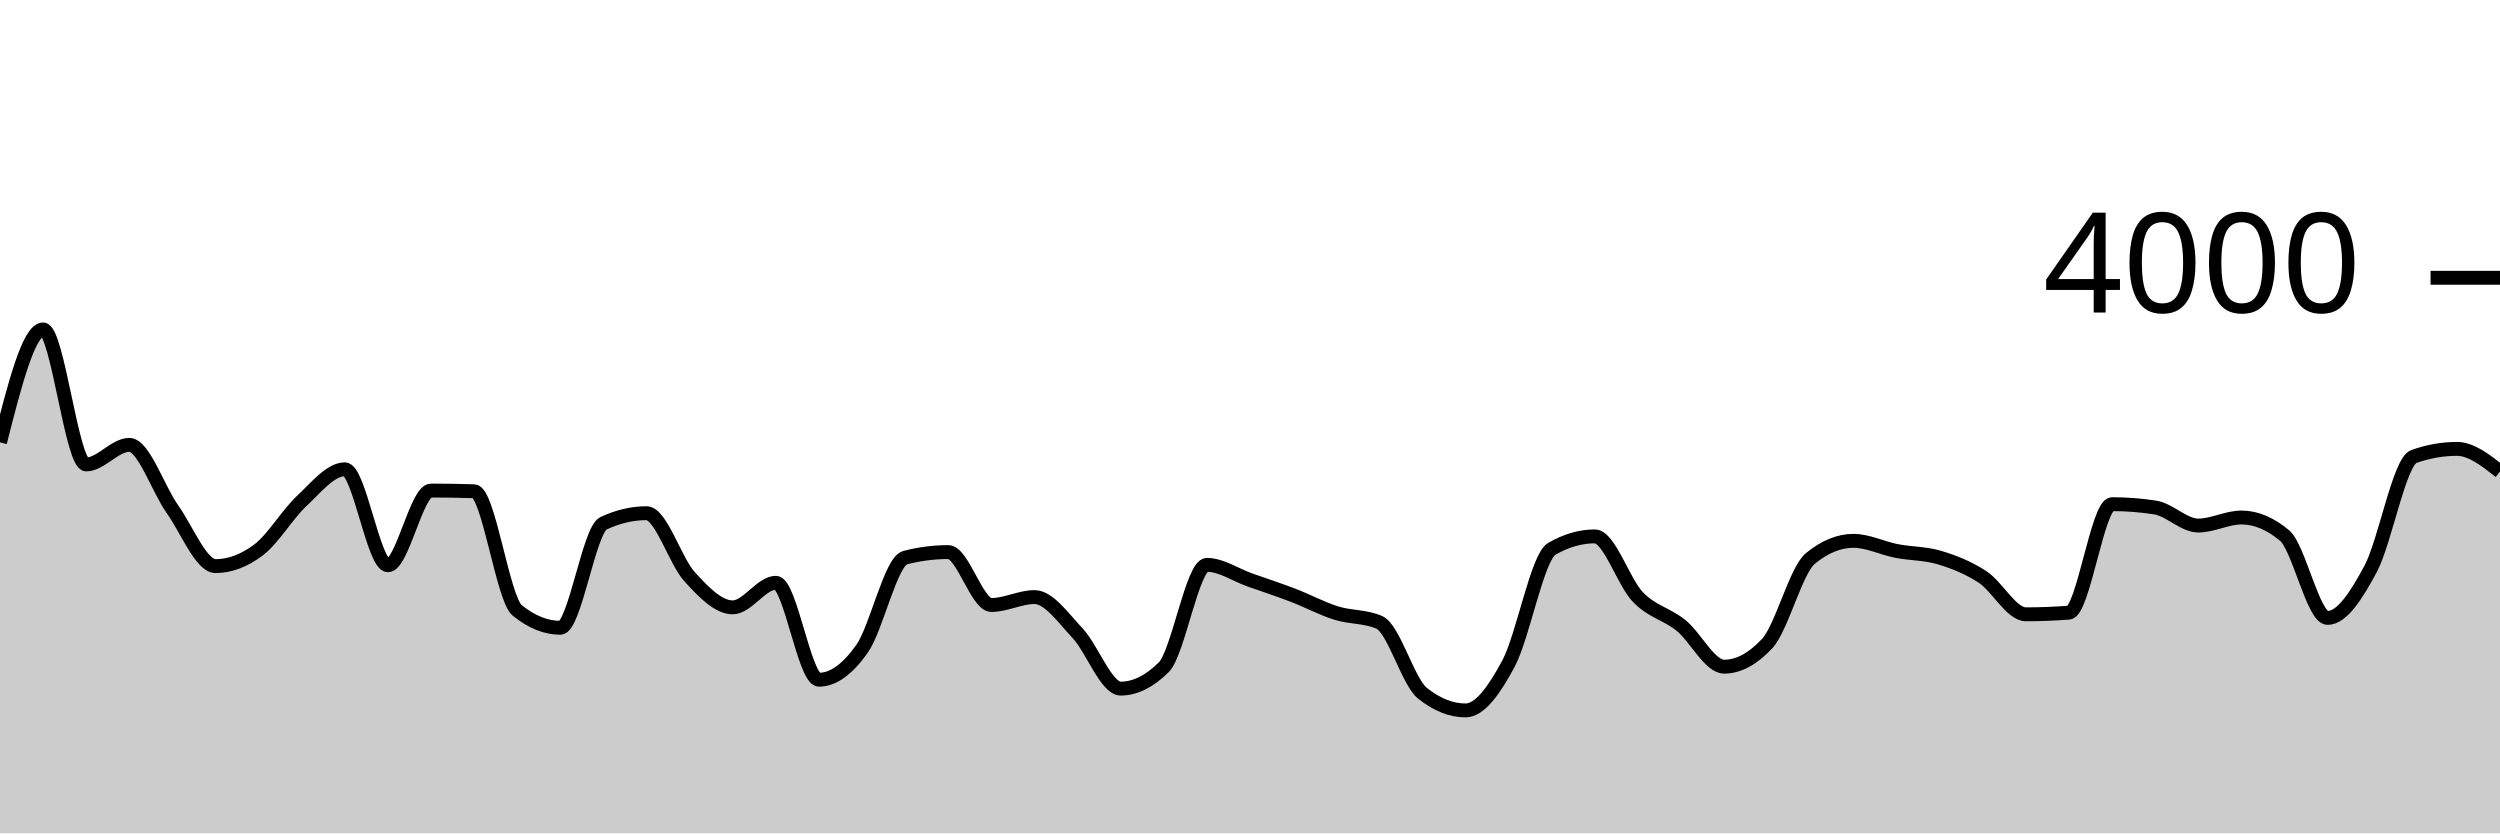
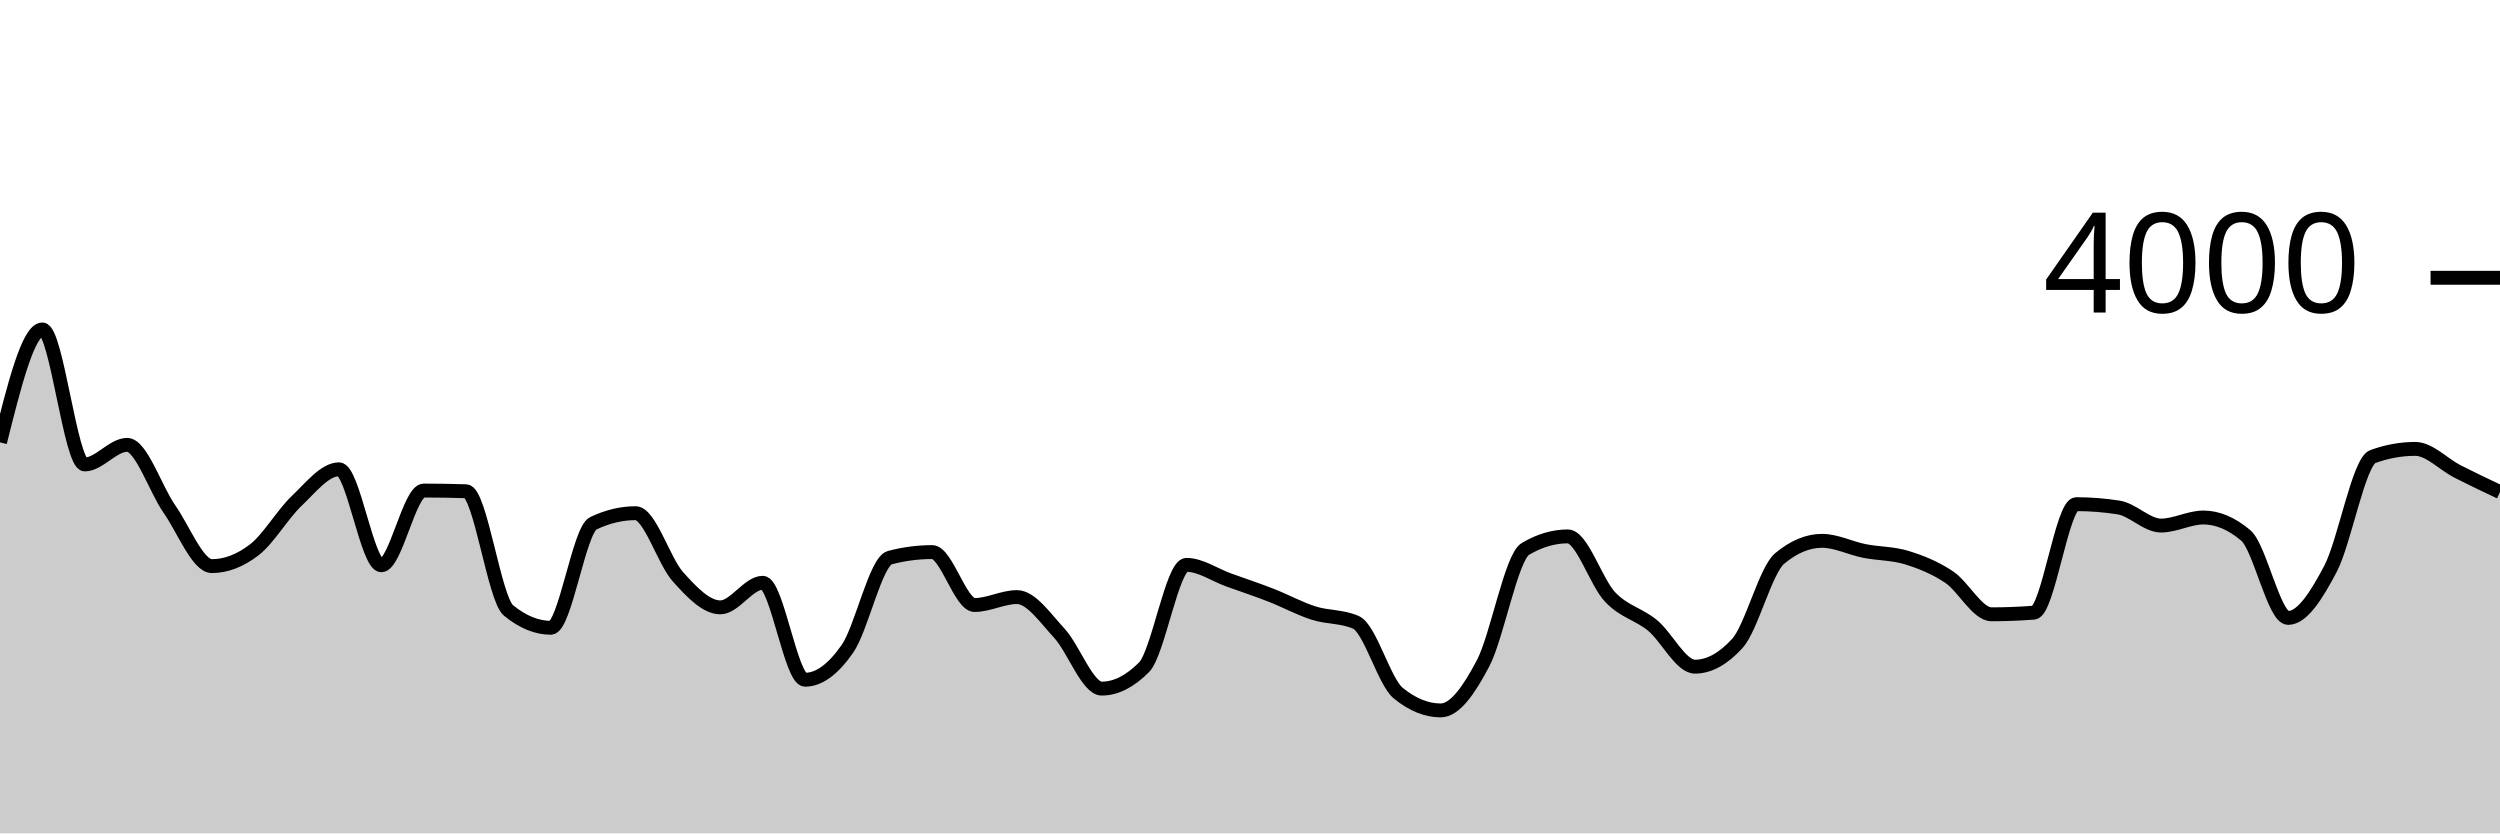
<svg xmlns="http://www.w3.org/2000/svg" viewBox="0 0 180 60">
  <g transform="translate(0,20)">
-     <path class="area" fill="rgba(0, 0, 0, 0.2)" d="M0,11.85C1.034,7.785,2.069,3.72,3.103,3.72C4.138,3.72,5.172,13.44,6.207,13.44C7.241,13.44,8.276,12.03,9.31,12.03C10.345,12.03,11.379,15.205,12.414,16.66C13.448,18.115,14.483,20.76,15.517,20.76C16.552,20.76,17.586,20.37,18.621,19.59C19.655,18.81,20.69,17.037,21.724,16.07C22.759,15.103,23.793,13.79,24.828,13.79C25.862,13.79,26.897,20.7,27.931,20.7C28.966,20.7,30,15.32,31.034,15.32C32.069,15.32,33.103,15.337,34.138,15.37C35.172,15.403,36.207,23.117,37.241,23.95C38.276,24.783,39.31,25.2,40.345,25.2C41.379,25.2,42.414,18.167,43.448,17.68C44.483,17.193,45.517,16.95,46.552,16.95C47.586,16.95,48.621,20.4,49.655,21.53C50.69,22.66,51.724,23.73,52.759,23.73C53.793,23.73,54.828,21.96,55.862,21.96C56.897,21.96,57.931,28.94,58.966,28.94C60,28.94,61.034,28.175,62.069,26.71C63.103,25.245,64.138,20.417,65.172,20.15C66.207,19.883,67.241,19.75,68.276,19.75C69.31,19.75,70.345,23.56,71.379,23.56C72.414,23.56,73.448,22.99,74.483,22.99C75.517,22.99,76.552,24.492,77.586,25.59C78.621,26.688,79.655,29.58,80.69,29.58C81.724,29.58,82.759,29.067,83.793,28.04C84.828,27.013,85.862,20.67,86.897,20.67C87.931,20.67,88.966,21.395,90,21.76C91.034,22.125,92.069,22.463,93.103,22.86C94.138,23.257,95.172,23.815,96.207,24.14C97.241,24.465,98.276,24.363,99.31,24.81C100.345,25.257,101.379,29.083,102.414,29.91C103.448,30.737,104.483,31.15,105.517,31.15C106.552,31.15,107.586,29.698,108.621,27.76C109.655,25.822,110.69,20.12,111.724,19.52C112.759,18.92,113.793,18.62,114.828,18.62C115.862,18.62,116.897,21.922,117.931,22.99C118.966,24.058,120,24.195,121.034,25.03C122.069,25.865,123.103,28,124.138,28C125.172,28,126.207,27.443,127.241,26.33C128.276,25.217,129.31,21.057,130.345,20.21C131.379,19.363,132.414,18.94,133.448,18.94C134.483,18.94,135.517,19.468,136.552,19.67C137.586,19.872,138.621,19.837,139.655,20.15C140.69,20.463,141.724,20.87,142.759,21.55C143.793,22.23,144.828,24.23,145.862,24.23C146.897,24.23,147.931,24.19,148.966,24.11C150,24.03,151.034,16.3,152.069,16.3C153.103,16.3,154.138,16.38,155.172,16.54C156.207,16.7,157.241,17.84,158.276,17.84C159.31,17.84,160.345,17.26,161.379,17.26C162.414,17.26,163.448,17.69,164.483,18.55C165.517,19.41,166.552,24.49,167.586,24.49C168.621,24.49,169.655,22.887,170.69,20.95C171.724,19.013,172.759,13.237,173.793,12.87C174.828,12.503,175.862,12.32,176.897,12.32C177.931,12.32,178.966,13.135,180,13.95L180,40C178.966,40,177.931,40,176.897,40C175.862,40,174.828,40,173.793,40C172.759,40,171.724,40,170.69,40C169.655,40,168.621,40,167.586,40C166.552,40,165.517,40,164.483,40C163.448,40,162.414,40,161.379,40C160.345,40,159.31,40,158.276,40C157.241,40,156.207,40,155.172,40C154.138,40,153.103,40,152.069,40C151.034,40,150,40,148.966,40C147.931,40,146.897,40,145.862,40C144.828,40,143.793,40,142.759,40C141.724,40,140.69,40,139.655,40C138.621,40,137.586,40,136.552,40C135.517,40,134.483,40,133.448,40C132.414,40,131.379,40,130.345,40C129.31,40,128.276,40,127.241,40C126.207,40,125.172,40,124.138,40C123.103,40,122.069,40,121.034,40C120,40,118.966,40,117.931,40C116.897,40,115.862,40,114.828,40C113.793,40,112.759,40,111.724,40C110.69,40,109.655,40,108.621,40C107.586,40,106.552,40,105.517,40C104.483,40,103.448,40,102.414,40C101.379,40,100.345,40,99.31,40C98.276,40,97.241,40,96.207,40C95.172,40,94.138,40,93.103,40C92.069,40,91.034,40,90,40C88.966,40,87.931,40,86.897,40C85.862,40,84.828,40,83.793,40C82.759,40,81.724,40,80.69,40C79.655,40,78.621,40,77.586,40C76.552,40,75.517,40,74.483,40C73.448,40,72.414,40,71.379,40C70.345,40,69.31,40,68.276,40C67.241,40,66.207,40,65.172,40C64.138,40,63.103,40,62.069,40C61.034,40,60,40,58.966,40C57.931,40,56.897,40,55.862,40C54.828,40,53.793,40,52.759,40C51.724,40,50.69,40,49.655,40C48.621,40,47.586,40,46.552,40C45.517,40,44.483,40,43.448,40C42.414,40,41.379,40,40.345,40C39.31,40,38.276,40,37.241,40C36.207,40,35.172,40,34.138,40C33.103,40,32.069,40,31.034,40C30,40,28.966,40,27.931,40C26.897,40,25.862,40,24.828,40C23.793,40,22.759,40,21.724,40C20.69,40,19.655,40,18.621,40C17.586,40,16.552,40,15.517,40C14.483,40,13.448,40,12.414,40C11.379,40,10.345,40,9.31,40C8.276,40,7.241,40,6.207,40C5.172,40,4.138,40,3.103,40C2.069,40,1.034,40,0,40Z" />
-     <path class="line" stroke="black" fill="none" d="M0,11.85C1.034,7.785,2.069,3.72,3.103,3.72C4.138,3.72,5.172,13.44,6.207,13.44C7.241,13.44,8.276,12.03,9.31,12.03C10.345,12.03,11.379,15.205,12.414,16.66C13.448,18.115,14.483,20.76,15.517,20.76C16.552,20.76,17.586,20.37,18.621,19.59C19.655,18.81,20.69,17.037,21.724,16.07C22.759,15.103,23.793,13.79,24.828,13.79C25.862,13.79,26.897,20.7,27.931,20.7C28.966,20.7,30,15.32,31.034,15.32C32.069,15.32,33.103,15.337,34.138,15.37C35.172,15.403,36.207,23.117,37.241,23.95C38.276,24.783,39.31,25.2,40.345,25.2C41.379,25.2,42.414,18.167,43.448,17.68C44.483,17.193,45.517,16.95,46.552,16.95C47.586,16.95,48.621,20.4,49.655,21.53C50.69,22.66,51.724,23.73,52.759,23.73C53.793,23.73,54.828,21.96,55.862,21.96C56.897,21.96,57.931,28.94,58.966,28.94C60,28.94,61.034,28.175,62.069,26.71C63.103,25.245,64.138,20.417,65.172,20.15C66.207,19.883,67.241,19.75,68.276,19.75C69.31,19.75,70.345,23.56,71.379,23.56C72.414,23.56,73.448,22.99,74.483,22.99C75.517,22.99,76.552,24.492,77.586,25.59C78.621,26.688,79.655,29.58,80.69,29.58C81.724,29.58,82.759,29.067,83.793,28.04C84.828,27.013,85.862,20.67,86.897,20.67C87.931,20.67,88.966,21.395,90,21.76C91.034,22.125,92.069,22.463,93.103,22.86C94.138,23.257,95.172,23.815,96.207,24.14C97.241,24.465,98.276,24.363,99.31,24.81C100.345,25.257,101.379,29.083,102.414,29.91C103.448,30.737,104.483,31.15,105.517,31.15C106.552,31.15,107.586,29.698,108.621,27.76C109.655,25.822,110.69,20.12,111.724,19.52C112.759,18.92,113.793,18.62,114.828,18.62C115.862,18.62,116.897,21.922,117.931,22.99C118.966,24.058,120,24.195,121.034,25.03C122.069,25.865,123.103,28,124.138,28C125.172,28,126.207,27.443,127.241,26.33C128.276,25.217,129.31,21.057,130.345,20.21C131.379,19.363,132.414,18.94,133.448,18.94C134.483,18.94,135.517,19.468,136.552,19.67C137.586,19.872,138.621,19.837,139.655,20.15C140.69,20.463,141.724,20.87,142.759,21.55C143.793,22.23,144.828,24.23,145.862,24.23C146.897,24.23,147.931,24.19,148.966,24.11C150,24.03,151.034,16.3,152.069,16.3C153.103,16.3,154.138,16.38,155.172,16.54C156.207,16.7,157.241,17.84,158.276,17.84C159.31,17.84,160.345,17.26,161.379,17.26C162.414,17.26,163.448,17.69,164.483,18.55C165.517,19.41,166.552,24.49,167.586,24.49C168.621,24.49,169.655,22.887,170.69,20.95C171.724,19.013,172.759,13.237,173.793,12.87C174.828,12.503,175.862,12.32,176.897,12.32C177.931,12.32,178.966,13.135,180,13.95" />
+     <path class="area" fill="rgba(0, 0, 0, 0.2)" d="M0,11.85C1.017,7.785,2.034,3.72,3.051,3.72C4.068,3.72,5.085,13.44,6.102,13.44C7.119,13.44,8.136,12.03,9.153,12.03C10.169,12.03,11.186,15.205,12.203,16.66C13.22,18.115,14.237,20.76,15.254,20.76C16.271,20.76,17.288,20.37,18.305,19.59C19.322,18.81,20.339,17.037,21.356,16.07C22.373,15.103,23.39,13.79,24.407,13.79C25.424,13.79,26.441,20.7,27.458,20.7C28.475,20.7,29.492,15.32,30.508,15.32C31.525,15.32,32.542,15.337,33.559,15.37C34.576,15.403,35.593,23.117,36.61,23.95C37.627,24.783,38.644,25.2,39.661,25.2C40.678,25.2,41.695,18.167,42.712,17.68C43.729,17.193,44.746,16.95,45.763,16.95C46.78,16.95,47.797,20.4,48.814,21.53C49.831,22.66,50.847,23.73,51.864,23.73C52.881,23.73,53.898,21.96,54.915,21.96C55.932,21.96,56.949,28.94,57.966,28.94C58.983,28.94,60,28.175,61.017,26.71C62.034,25.245,63.051,20.417,64.068,20.15C65.085,19.883,66.102,19.75,67.119,19.75C68.136,19.75,69.153,23.56,70.169,23.56C71.186,23.56,72.203,22.99,73.22,22.99C74.237,22.99,75.254,24.492,76.271,25.59C77.288,26.688,78.305,29.58,79.322,29.58C80.339,29.58,81.356,29.067,82.373,28.04C83.39,27.013,84.407,20.67,85.424,20.67C86.441,20.67,87.458,21.395,88.475,21.76C89.492,22.125,90.508,22.463,91.525,22.86C92.542,23.257,93.559,23.815,94.576,24.14C95.593,24.465,96.61,24.363,97.627,24.81C98.644,25.257,99.661,29.083,100.678,29.91C101.695,30.737,102.712,31.15,103.729,31.15C104.746,31.15,105.763,29.698,106.78,27.76C107.797,25.822,108.814,20.12,109.831,19.52C110.847,18.92,111.864,18.62,112.881,18.62C113.898,18.62,114.915,21.922,115.932,22.99C116.949,24.058,117.966,24.195,118.983,25.03C120,25.865,121.017,28,122.034,28C123.051,28,124.068,27.443,125.085,26.33C126.102,25.217,127.119,21.057,128.136,20.21C129.153,19.363,130.169,18.94,131.186,18.94C132.203,18.94,133.22,19.468,134.237,19.67C135.254,19.872,136.271,19.837,137.288,20.15C138.305,20.463,139.322,20.87,140.339,21.55C141.356,22.23,142.373,24.23,143.39,24.23C144.407,24.23,145.424,24.19,146.441,24.11C147.458,24.03,148.475,16.3,149.492,16.3C150.508,16.3,151.525,16.38,152.542,16.54C153.559,16.7,154.576,17.84,155.593,17.84C156.61,17.84,157.627,17.26,158.644,17.26C159.661,17.26,160.678,17.69,161.695,18.55C162.712,19.41,163.729,24.49,164.746,24.49C165.763,24.49,166.78,22.887,167.797,20.95C168.814,19.013,169.831,13.237,170.847,12.87C171.864,12.503,172.881,12.32,173.898,12.32C174.915,12.32,175.932,13.432,176.949,13.95C177.966,14.468,178.983,14.949,180,15.43L180,40C178.983,40,177.966,40,176.949,40C175.932,40,174.915,40,173.898,40C172.881,40,171.864,40,170.847,40C169.831,40,168.814,40,167.797,40C166.78,40,165.763,40,164.746,40C163.729,40,162.712,40,161.695,40C160.678,40,159.661,40,158.644,40C157.627,40,156.61,40,155.593,40C154.576,40,153.559,40,152.542,40C151.525,40,150.508,40,149.492,40C148.475,40,147.458,40,146.441,40C145.424,40,144.407,40,143.39,40C142.373,40,141.356,40,140.339,40C139.322,40,138.305,40,137.288,40C136.271,40,135.254,40,134.237,40C133.22,40,132.203,40,131.186,40C130.169,40,129.153,40,128.136,40C127.119,40,126.102,40,125.085,40C124.068,40,123.051,40,122.034,40C121.017,40,120,40,118.983,40C117.966,40,116.949,40,115.932,40C114.915,40,113.898,40,112.881,40C111.864,40,110.847,40,109.831,40C108.814,40,107.797,40,106.78,40C105.763,40,104.746,40,103.729,40C102.712,40,101.695,40,100.678,40C99.661,40,98.644,40,97.627,40C96.61,40,95.593,40,94.576,40C93.559,40,92.542,40,91.525,40C90.508,40,89.492,40,88.475,40C87.458,40,86.441,40,85.424,40C84.407,40,83.39,40,82.373,40C81.356,40,80.339,40,79.322,40C78.305,40,77.288,40,76.271,40C75.254,40,74.237,40,73.22,40C72.203,40,71.186,40,70.169,40C69.153,40,68.136,40,67.119,40C66.102,40,65.085,40,64.068,40C63.051,40,62.034,40,61.017,40C60,40,58.983,40,57.966,40C56.949,40,55.932,40,54.915,40C53.898,40,52.881,40,51.864,40C50.847,40,49.831,40,48.814,40C47.797,40,46.78,40,45.763,40C44.746,40,43.729,40,42.712,40C41.695,40,40.678,40,39.661,40C38.644,40,37.627,40,36.61,40C35.593,40,34.576,40,33.559,40C32.542,40,31.525,40,30.508,40C29.492,40,28.475,40,27.458,40C26.441,40,25.424,40,24.407,40C23.39,40,22.373,40,21.356,40C20.339,40,19.322,40,18.305,40C17.288,40,16.271,40,15.254,40C14.237,40,13.22,40,12.203,40C11.186,40,10.169,40,9.153,40C8.136,40,7.119,40,6.102,40C5.085,40,4.068,40,3.051,40C2.034,40,1.017,40,0,40Z" />
+     <path class="line" stroke="black" fill="none" d="M0,11.85C1.017,7.785,2.034,3.72,3.051,3.72C4.068,3.72,5.085,13.44,6.102,13.44C7.119,13.44,8.136,12.03,9.153,12.03C10.169,12.03,11.186,15.205,12.203,16.66C13.22,18.115,14.237,20.76,15.254,20.76C16.271,20.76,17.288,20.37,18.305,19.59C19.322,18.81,20.339,17.037,21.356,16.07C22.373,15.103,23.39,13.79,24.407,13.79C25.424,13.79,26.441,20.7,27.458,20.7C28.475,20.7,29.492,15.32,30.508,15.32C31.525,15.32,32.542,15.337,33.559,15.37C34.576,15.403,35.593,23.117,36.61,23.95C37.627,24.783,38.644,25.2,39.661,25.2C40.678,25.2,41.695,18.167,42.712,17.68C43.729,17.193,44.746,16.95,45.763,16.95C46.78,16.95,47.797,20.4,48.814,21.53C49.831,22.66,50.847,23.73,51.864,23.73C52.881,23.73,53.898,21.96,54.915,21.96C55.932,21.96,56.949,28.94,57.966,28.94C58.983,28.94,60,28.175,61.017,26.71C62.034,25.245,63.051,20.417,64.068,20.15C65.085,19.883,66.102,19.75,67.119,19.75C68.136,19.75,69.153,23.56,70.169,23.56C71.186,23.56,72.203,22.99,73.22,22.99C74.237,22.99,75.254,24.492,76.271,25.59C77.288,26.688,78.305,29.58,79.322,29.58C80.339,29.58,81.356,29.067,82.373,28.04C83.39,27.013,84.407,20.67,85.424,20.67C86.441,20.67,87.458,21.395,88.475,21.76C89.492,22.125,90.508,22.463,91.525,22.86C92.542,23.257,93.559,23.815,94.576,24.14C95.593,24.465,96.61,24.363,97.627,24.81C98.644,25.257,99.661,29.083,100.678,29.91C101.695,30.737,102.712,31.15,103.729,31.15C104.746,31.15,105.763,29.698,106.78,27.76C107.797,25.822,108.814,20.12,109.831,19.52C110.847,18.92,111.864,18.62,112.881,18.62C113.898,18.62,114.915,21.922,115.932,22.99C116.949,24.058,117.966,24.195,118.983,25.03C120,25.865,121.017,28,122.034,28C123.051,28,124.068,27.443,125.085,26.33C126.102,25.217,127.119,21.057,128.136,20.21C129.153,19.363,130.169,18.94,131.186,18.94C132.203,18.94,133.22,19.468,134.237,19.67C135.254,19.872,136.271,19.837,137.288,20.15C138.305,20.463,139.322,20.87,140.339,21.55C141.356,22.23,142.373,24.23,143.39,24.23C144.407,24.23,145.424,24.19,146.441,24.11C147.458,24.03,148.475,16.3,149.492,16.3C150.508,16.3,151.525,16.38,152.542,16.54C153.559,16.7,154.576,17.84,155.593,17.84C156.61,17.84,157.627,17.26,158.644,17.26C159.661,17.26,160.678,17.69,161.695,18.55C162.712,19.41,163.729,24.49,164.746,24.49C165.763,24.49,166.78,22.887,167.797,20.95C168.814,19.013,169.831,13.237,170.847,12.87C171.864,12.503,172.881,12.32,173.898,12.32C174.915,12.32,175.932,13.432,176.949,13.95C177.966,14.468,178.983,14.949,180,15.43" />
    <path class="axis-ceiling" stroke-width="1" stroke="black" fill="none" d="M175,0L180,0" />
    <text class="axis-ceiling-label" font-family="sans-serif" text-anchor="end" font-size="10px" x="170" y="2.5">4000</text>
  </g>
</svg>
